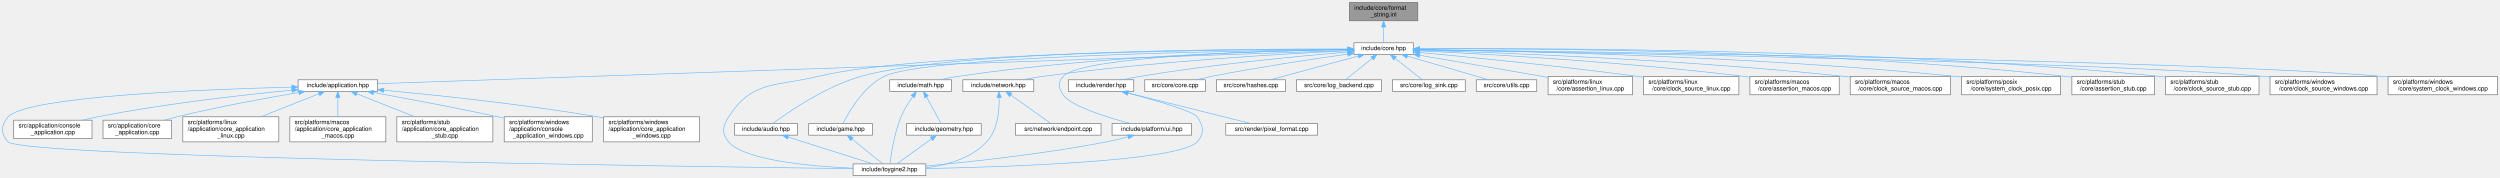
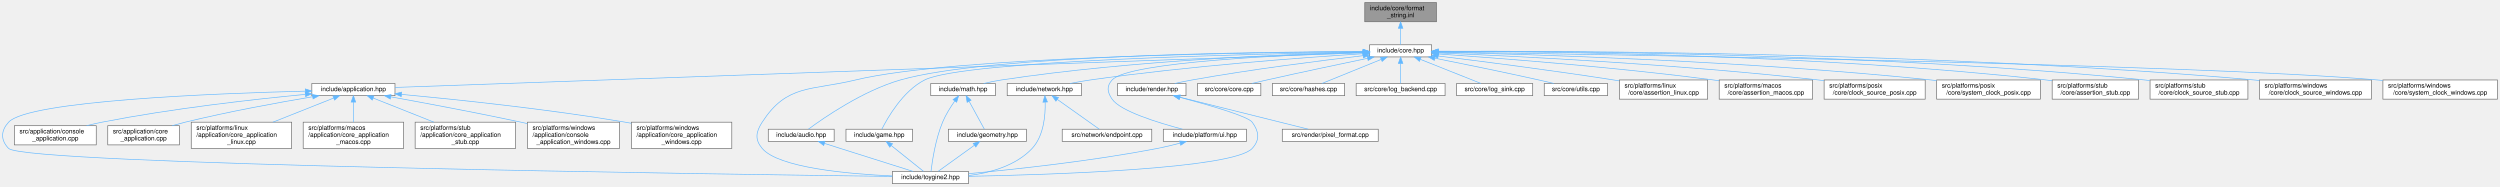
- <svg xmlns="http://www.w3.org/2000/svg" xmlns:xlink="http://www.w3.org/1999/xlink" width="4088pt" height="291pt" viewBox="0.00 0.00 4087.89 291.00">
-   <g id="page0,1_graph0" class="graph" transform="scale(1 1) rotate(0) translate(4 287)">
+ <svg xmlns="http://www.w3.org/2000/svg" xmlns:xlink="http://www.w3.org/1999/xlink" width="3908pt" height="291pt" viewBox="0.00 0.00 3907.89 291.00">
+   <g id="graph0" class="graph" transform="scale(1 1) rotate(0) translate(4 287)">
    <g id="Node000001" class="node">
      <g id="a_Node000001">
        <a xlink:title="Inline implementations for toy::FormatString.">
-           <polygon fill="#999999" stroke="#666666" points="2314.39,-283 2202.39,-283 2202.39,-253 2314.39,-253 2314.39,-283" />
-           <text text-anchor="start" x="2210.39" y="-271" font-family="Helvetica,sans-Serif" font-size="10.00">include/core/format</text>
-           <text text-anchor="middle" x="2258.39" y="-260" font-family="Helvetica,sans-Serif" font-size="10.00">_string.inl</text>
+           <polygon fill="#999999" stroke="#666666" points="2241.39,-283 2129.39,-283 2129.39,-253 2241.39,-253 2241.39,-283" />
+           <text text-anchor="start" x="2137.39" y="-271" font-family="Helvetica,sans-Serif" font-size="10.00">include/core/format</text>
+           <text text-anchor="middle" x="2185.39" y="-260" font-family="Helvetica,sans-Serif" font-size="10.00">_string.inl</text>
        </a>
      </g>
    </g>
    <g id="Node000002" class="node">
      <g id="a_Node000002">
        <a xlink:href="../../da/d47/core_8hpp.html" target="_top" xlink:title="Umbrella header for the engine core module.">
-           <polygon fill="white" stroke="#666666" points="2306.89,-217 2209.89,-217 2209.89,-198 2306.89,-198 2306.89,-217" />
-           <text text-anchor="middle" x="2258.39" y="-205" font-family="Helvetica,sans-Serif" font-size="10.00">include/core.hpp</text>
+           <polygon fill="white" stroke="#666666" points="2233.89,-217 2136.89,-217 2136.89,-198 2233.89,-198 2233.89,-217" />
+           <text text-anchor="middle" x="2185.39" y="-205" font-family="Helvetica,sans-Serif" font-size="10.00">include/core.hpp</text>
        </a>
      </g>
    </g>
    <g id="edge1_Node000001_Node000002" class="edge">
      <g id="a_edge1_Node000001_Node000002">
        <a xlink:title=" ">
-           <path fill="none" stroke="#63b8ff" d="M2258.39,-242.75C2258.39,-233.72 2258.39,-224.03 2258.39,-217.27" />
-           <polygon fill="#63b8ff" stroke="#63b8ff" points="2254.89,-242.84 2258.39,-252.84 2261.89,-242.84 2254.89,-242.84" />
+           <path fill="none" stroke="#63b8ff" d="M2185.39,-242.75C2185.39,-233.72 2185.39,-224.03 2185.39,-217.27" />
+           <polygon fill="#63b8ff" stroke="#63b8ff" points="2181.89,-242.84 2185.39,-252.84 2188.89,-242.84 2181.89,-242.84" />
        </a>
      </g>
    </g>
    <g id="Node000003" class="node">
      <g id="a_Node000003">
        <a xlink:href="../../d4/d01/application_8hpp.html" target="_top" xlink:title="Umbrella header for the application module.">
          <polygon fill="white" stroke="#666666" points="613.39,-156.5 483.39,-156.5 483.39,-137.5 613.39,-137.5 613.39,-156.5" />
          <text text-anchor="middle" x="548.39" y="-144.5" font-family="Helvetica,sans-Serif" font-size="10.00">include/application.hpp</text>
        </a>
      </g>
    </g>
    <g id="edge2_Node000002_Node000003" class="edge">
      <g id="a_edge2_Node000002_Node000003">
        <a xlink:title=" ">
-           <path fill="none" stroke="#63b8ff" d="M2199.48,-204.48C1938.51,-195.56 887.49,-159.6 613.81,-150.24" />
-           <polygon fill="#63b8ff" stroke="#63b8ff" points="2199.4,-207.98 2209.51,-204.83 2199.63,-200.99 2199.4,-207.98" />
+           <path fill="none" stroke="#63b8ff" d="M2126.76,-204.4C1874.02,-195.37 878.41,-159.79 613.45,-150.33" />
+           <polygon fill="#63b8ff" stroke="#63b8ff" points="2126.72,-207.91 2136.84,-204.77 2126.97,-200.91 2126.72,-207.91" />
        </a>
      </g>
    </g>
    <g id="Node000004" class="node">
      <g id="a_Node000004">
        <a xlink:href="../../d8/d8c/toygine2_8hpp.html" target="_top" xlink:title="Main umbrella header for the engine.">
          <polygon fill="white" stroke="#666666" points="1509.89,-19 1390.89,-19 1390.89,0 1509.89,0 1509.89,-19" />
          <text text-anchor="middle" x="1450.39" y="-7" font-family="Helvetica,sans-Serif" font-size="10.00">include/toygine2.hpp</text>
        </a>
      </g>
    </g>
    <g id="edge27_Node000002_Node000004" class="edge">
      <g id="a_edge27_Node000002_Node000004">
        <a xlink:title=" ">
-           <path fill="none" stroke="#63b8ff" d="M2199.63,-206.54C2023.01,-206.22 1498.8,-201.84 1333.39,-162 1264.15,-145.33 1226,-155.83 1187.39,-96 1177.5,-80.69 1175.62,-68.92 1187.39,-55 1212.9,-24.8 1321.38,-15.09 1390.8,-11.97" />
-           <polygon fill="#63b8ff" stroke="#63b8ff" points="2199.77,-210.04 2209.77,-206.56 2199.78,-203.04 2199.77,-210.04" />
+           <path fill="none" stroke="#63b8ff" d="M2126.75,-206.26C1959.81,-205.13 1484.32,-198.68 1333.39,-162 1264.19,-145.19 1226,-155.83 1187.39,-96 1177.5,-80.69 1175.62,-68.92 1187.39,-55 1212.9,-24.8 1321.38,-15.09 1390.8,-11.97" />
+           <polygon fill="#63b8ff" stroke="#63b8ff" points="2126.8,-209.76 2136.82,-206.32 2126.85,-202.76 2126.8,-209.76" />
        </a>
      </g>
    </g>
    <g id="Node000012" class="node">
      <g id="a_Node000012">
        <a xlink:href="../../d1/d71/audio_8hpp.html" target="_top" xlink:title="Umbrella header for the audio module.">
          <polygon fill="white" stroke="#666666" points="1299.89,-85 1196.89,-85 1196.89,-66 1299.89,-66 1299.89,-85" />
          <text text-anchor="middle" x="1248.39" y="-73" font-family="Helvetica,sans-Serif" font-size="10.00">include/audio.hpp</text>
        </a>
      </g>
    </g>
    <g id="edge11_Node000002_Node000012" class="edge">
      <g id="a_edge11_Node000002_Node000012">
        <a xlink:title=" ">
-           <path fill="none" stroke="#63b8ff" d="M2199.68,-206.86C2032,-207.34 1553.36,-204.81 1403.39,-162 1344.87,-145.3 1284.15,-103.29 1259.64,-85.11" />
-           <polygon fill="#63b8ff" stroke="#63b8ff" points="2199.81,-210.36 2209.8,-206.82 2199.79,-203.36 2199.81,-210.36" />
+           <path fill="none" stroke="#63b8ff" d="M2126.38,-206.52C1968.45,-206.03 1538.94,-201.05 1403.39,-162 1344.91,-145.16 1284.17,-103.22 1259.64,-85.08" />
+           <polygon fill="#63b8ff" stroke="#63b8ff" points="2126.82,-210.02 2136.82,-206.55 2126.83,-203.02 2126.82,-210.02" />
        </a>
      </g>
    </g>
    <g id="Node000013" class="node">
      <g id="a_Node000013">
        <a xlink:href="../../d8/d39/game_8hpp.html" target="_top" xlink:title="Umbrella header for the game module.">
          <polygon fill="white" stroke="#666666" points="1422.39,-85 1318.39,-85 1318.39,-66 1422.39,-66 1422.39,-85" />
          <text text-anchor="middle" x="1370.39" y="-73" font-family="Helvetica,sans-Serif" font-size="10.00">include/game.hpp</text>
        </a>
      </g>
    </g>
    <g id="edge13_Node000002_Node000013" class="edge">
      <g id="a_edge13_Node000002_Node000013">
        <a xlink:title=" ">
-           <path fill="none" stroke="#63b8ff" d="M2199.69,-206C2023.73,-204.13 1508.57,-195.8 1441.39,-162 1407.26,-144.83 1383.45,-103.07 1374.41,-85.03" />
-           <polygon fill="#63b8ff" stroke="#63b8ff" points="2199.76,-209.5 2209.8,-206.11 2199.84,-202.5 2199.76,-209.5" />
+           <path fill="none" stroke="#63b8ff" d="M2126.42,-205.66C1961.19,-202.92 1501.82,-192.6 1441.39,-162 1407.3,-144.74 1383.47,-103.03 1374.42,-85.02" />
+           <polygon fill="#63b8ff" stroke="#63b8ff" points="2126.81,-209.16 2136.87,-205.83 2126.92,-202.16 2126.81,-209.16" />
        </a>
      </g>
    </g>
    <g id="Node000014" class="node">
      <g id="a_Node000014">
        <a xlink:href="../../d4/d78/math_8hpp.html" target="_top" xlink:title="Umbrella header for the math module.">
          <polygon fill="white" stroke="#666666" points="1551.89,-156.5 1450.89,-156.5 1450.89,-137.5 1551.89,-137.5 1551.89,-156.5" />
          <text text-anchor="middle" x="1501.39" y="-144.5" font-family="Helvetica,sans-Serif" font-size="10.00">include/math.hpp</text>
        </a>
      </g>
    </g>
    <g id="edge15_Node000002_Node000014" class="edge">
      <g id="a_edge15_Node000002_Node000014">
        <a xlink:title=" ">
-           <path fill="none" stroke="#63b8ff" d="M2199.39,-206.02C2078.86,-204.31 1795.96,-196.61 1561.39,-162 1552.29,-160.66 1542.53,-158.64 1533.58,-156.55" />
-           <polygon fill="#63b8ff" stroke="#63b8ff" points="2199.46,-209.52 2209.51,-206.15 2199.55,-202.52 2199.46,-209.52" />
+           <path fill="none" stroke="#63b8ff" d="M2126.22,-205.39C2014.99,-202.62 1767.36,-193.18 1561.39,-162 1552.29,-160.62 1542.53,-158.59 1533.59,-156.5" />
+           <polygon fill="#63b8ff" stroke="#63b8ff" points="2126.47,-208.9 2136.55,-205.64 2126.64,-201.9 2126.47,-208.9" />
        </a>
      </g>
    </g>
    <g id="Node000016" class="node">
      <g id="a_Node000016">
        <a xlink:href="../../d6/d67/network_8hpp.html" target="_top" xlink:title="Umbrella header for the network module.">
          <polygon fill="white" stroke="#666666" points="1686.39,-156.5 1570.39,-156.5 1570.39,-137.5 1686.39,-137.5 1686.39,-156.5" />
          <text text-anchor="middle" x="1628.39" y="-144.5" font-family="Helvetica,sans-Serif" font-size="10.00">include/network.hpp</text>
        </a>
      </g>
    </g>
    <g id="edge19_Node000002_Node000016" class="edge">
      <g id="a_edge19_Node000002_Node000016">
        <a xlink:title=" ">
-           <path fill="none" stroke="#63b8ff" d="M2199.57,-203.99C2097.58,-199.15 1881.45,-186.74 1700.39,-162 1689.79,-160.55 1678.39,-158.55 1667.86,-156.51" />
-           <polygon fill="#63b8ff" stroke="#63b8ff" points="2199.52,-207.49 2209.67,-204.46 2199.85,-200.5 2199.52,-207.49" />
+           <path fill="none" stroke="#63b8ff" d="M2126.5,-203.01C2035,-197.17 1853.32,-183.83 1700.39,-162 1690.05,-160.52 1678.95,-158.56 1668.63,-156.57" />
+           <polygon fill="#63b8ff" stroke="#63b8ff" points="2126.46,-206.52 2136.67,-203.66 2126.91,-199.53 2126.46,-206.52" />
        </a>
      </g>
    </g>
    <g id="Node000018" class="node">
      <g id="a_Node000018">
        <a xlink:href="../../de/dd6/ui_8hpp.html" target="_top" xlink:title="Umbrella header for platform UI types.">
          <polygon fill="white" stroke="#666666" points="1944.39,-85 1814.39,-85 1814.39,-66 1944.39,-66 1944.39,-85" />
          <text text-anchor="middle" x="1879.39" y="-73" font-family="Helvetica,sans-Serif" font-size="10.00">include/platform/ui.hpp</text>
        </a>
      </g>
    </g>
    <g id="edge22_Node000002_Node000018" class="edge">
      <g id="a_edge22_Node000002_Node000018">
        <a xlink:title=" ">
-           <path fill="none" stroke="#63b8ff" d="M2199.68,-205.89C2069.44,-203.91 1765.36,-195.71 1734.39,-162 1725.37,-152.18 1726.83,-142.98 1734.39,-132 1747.22,-113.35 1805.65,-95.27 1844.31,-85.05" />
-           <polygon fill="#63b8ff" stroke="#63b8ff" points="2199.82,-209.39 2209.87,-206.03 2199.92,-202.39 2199.82,-209.39" />
+           <path fill="none" stroke="#63b8ff" d="M2126.66,-205.01C2010.48,-201.46 1760.25,-190.54 1734.39,-162 1725.43,-152.12 1726.83,-142.98 1734.39,-132 1747.22,-113.35 1805.65,-95.27 1844.31,-85.05" />
+           <polygon fill="#63b8ff" stroke="#63b8ff" points="2126.7,-208.51 2136.8,-205.31 2126.91,-201.52 2126.7,-208.51" />
        </a>
      </g>
    </g>
    <g id="Node000019" class="node">
      <g id="a_Node000019">
        <a xlink:href="../../d6/d4b/render_8hpp.html" target="_top" xlink:title="Umbrella header for the render module.">
          <polygon fill="white" stroke="#666666" points="1849.89,-156.5 1742.89,-156.5 1742.89,-137.5 1849.89,-137.5 1849.89,-156.5" />
          <text text-anchor="middle" x="1796.39" y="-144.5" font-family="Helvetica,sans-Serif" font-size="10.00">include/render.hpp</text>
        </a>
      </g>
    </g>
    <g id="edge24_Node000002_Node000019" class="edge">
      <g id="a_edge24_Node000002_Node000019">
        <a xlink:title=" ">
-           <path fill="none" stroke="#63b8ff" d="M2199.51,-201.93C2121.42,-195.41 1979.47,-181.98 1859.39,-162 1850.32,-160.49 1840.6,-158.51 1831.57,-156.52" />
-           <polygon fill="#63b8ff" stroke="#63b8ff" points="2199.38,-205.43 2209.63,-202.76 2199.95,-198.45 2199.38,-205.43" />
+           <path fill="none" stroke="#63b8ff" d="M2126.74,-199.98C2061.3,-192.36 1952.39,-178.65 1859.39,-162 1850.56,-160.42 1841.1,-158.46 1832.26,-156.51" />
+           <polygon fill="#63b8ff" stroke="#63b8ff" points="2126.52,-203.48 2136.86,-201.15 2127.33,-196.53 2126.52,-203.48" />
        </a>
      </g>
    </g>
    <g id="Node000021" class="node">
      <g id="a_Node000021">
        <a xlink:href="../../da/de0/core_8cpp.html" target="_top" xlink:title="Implementation of toy::initialize() and toy::deInitialize() lifecycle functions.">
          <polygon fill="white" stroke="#666666" points="1966.89,-156.5 1867.89,-156.5 1867.89,-137.5 1966.89,-137.5 1966.89,-156.5" />
          <text text-anchor="middle" x="1917.39" y="-144.5" font-family="Helvetica,sans-Serif" font-size="10.00">src/core/core.cpp</text>
        </a>
      </g>
    </g>
    <g id="edge28_Node000002_Node000021" class="edge">
      <g id="a_edge28_Node000002_Node000021">
        <a xlink:title=" ">
-           <path fill="none" stroke="#63b8ff" d="M2199.84,-198.59C2142.64,-190.56 2053.22,-177.16 1976.39,-162 1968.23,-160.39 1959.48,-158.44 1951.3,-156.52" />
-           <polygon fill="#63b8ff" stroke="#63b8ff" points="2199.4,-202.07 2209.78,-199.98 2200.36,-195.13 2199.4,-202.07" />
+           <path fill="none" stroke="#63b8ff" d="M2133.89,-195.88C2091.54,-187.07 2030,-174.07 1976.39,-162 1968.79,-160.29 1960.65,-158.4 1952.92,-156.57" />
+           <polygon fill="#63b8ff" stroke="#63b8ff" points="2133.18,-199.31 2143.69,-197.92 2134.61,-192.46 2133.18,-199.31" />
        </a>
      </g>
    </g>
    <g id="Node000022" class="node">
      <g id="a_Node000022">
        <a xlink:href="../../db/d2d/hashes_8cpp.html" target="_top" xlink:title="Table-driven implementations of toy::crc8(), toy::crc16(), and toy::crc32().">
          <polygon fill="white" stroke="#666666" points="2097.89,-156.5 1984.89,-156.5 1984.89,-137.5 2097.89,-137.5 2097.89,-156.5" />
          <text text-anchor="middle" x="2041.39" y="-144.5" font-family="Helvetica,sans-Serif" font-size="10.00">src/core/hashes.cpp</text>
        </a>
      </g>
    </g>
    <g id="edge29_Node000002_Node000022" class="edge">
      <g id="a_edge29_Node000002_Node000022">
        <a xlink:title=" ">
-           <path fill="none" stroke="#63b8ff" d="M2216.93,-195.32C2174.97,-184.01 2111,-166.77 2072.98,-156.52" />
-           <polygon fill="#63b8ff" stroke="#63b8ff" points="2216.27,-198.77 2226.83,-197.99 2218.09,-192.01 2216.27,-198.77" />
+           <path fill="none" stroke="#63b8ff" d="M2154.82,-194.08C2127,-182.78 2086.68,-166.4 2062.35,-156.52" />
+           <polygon fill="#63b8ff" stroke="#63b8ff" points="2153.86,-197.47 2164.45,-197.99 2156.5,-190.99 2153.86,-197.47" />
        </a>
      </g>
    </g>
    <g id="Node000023" class="node">
      <g id="a_Node000023">
        <a xlink:href="../../d8/d34/log__backend_8cpp.html" target="_top" xlink:title="Implementation of toy::log::Backend lifecycle, sink, and timestamp-policy accessors.">
          <polygon fill="white" stroke="#666666" points="2254.89,-156.5 2115.89,-156.5 2115.89,-137.5 2254.89,-137.5 2254.89,-156.5" />
          <text text-anchor="middle" x="2185.39" y="-144.5" font-family="Helvetica,sans-Serif" font-size="10.00">src/core/log_backend.cpp</text>
        </a>
      </g>
    </g>
    <g id="edge30_Node000002_Node000023" class="edge">
      <g id="a_edge30_Node000002_Node000023">
        <a xlink:title=" ">
-           <path fill="none" stroke="#63b8ff" d="M2239.71,-191.54C2225.93,-180.49 2207.65,-165.84 2196.2,-156.67" />
-           <polygon fill="#63b8ff" stroke="#63b8ff" points="2237.62,-194.35 2247.61,-197.87 2242,-188.88 2237.62,-194.35" />
+           <path fill="none" stroke="#63b8ff" d="M2185.39,-187.66C2185.39,-177.24 2185.39,-164.8 2185.39,-156.67" />
+           <polygon fill="#63b8ff" stroke="#63b8ff" points="2181.89,-187.87 2185.39,-197.87 2188.89,-187.87 2181.89,-187.87" />
        </a>
      </g>
    </g>
    <g id="Node000024" class="node">
      <g id="a_Node000024">
        <a xlink:href="../../d2/d51/log__sink_8cpp.html" target="_top" xlink:title="Out-of-line definitions for toy::log::ISink.">
          <polygon fill="white" stroke="#666666" points="2391.89,-156.5 2272.89,-156.5 2272.89,-137.5 2391.89,-137.5 2391.89,-156.5" />
          <text text-anchor="middle" x="2332.39" y="-144.5" font-family="Helvetica,sans-Serif" font-size="10.00">src/core/log_sink.cpp</text>
        </a>
      </g>
    </g>
    <g id="edge31_Node000002_Node000024" class="edge">
      <g id="a_edge31_Node000002_Node000024">
        <a xlink:title=" ">
-           <path fill="none" stroke="#63b8ff" d="M2277.31,-191.54C2291.29,-180.49 2309.82,-165.84 2321.42,-156.67" />
-           <polygon fill="#63b8ff" stroke="#63b8ff" points="2274.98,-188.92 2269.3,-197.87 2279.32,-194.41 2274.98,-188.92" />
+           <path fill="none" stroke="#63b8ff" d="M2216.22,-194.23C2244.63,-182.92 2286.04,-166.44 2310.98,-156.52" />
+           <polygon fill="#63b8ff" stroke="#63b8ff" points="2214.76,-191.04 2206.76,-197.99 2217.35,-197.55 2214.76,-191.04" />
        </a>
      </g>
    </g>
    <g id="Node000025" class="node">
      <g id="a_Node000025">
        <a xlink:href="../../de/d06/utils_8cpp.html" target="_top" xlink:title="Definitions for string, encoding, and number utilities declared in core/utils.hpp.">
          <polygon fill="white" stroke="#666666" points="2508.89,-156.5 2409.89,-156.5 2409.89,-137.5 2508.89,-137.5 2508.89,-156.5" />
          <text text-anchor="middle" x="2459.39" y="-144.5" font-family="Helvetica,sans-Serif" font-size="10.00">src/core/utils.cpp</text>
        </a>
      </g>
    </g>
    <g id="edge32_Node000002_Node000025" class="edge">
      <g id="a_edge32_Node000002_Node000025">
        <a xlink:title=" ">
-           <path fill="none" stroke="#63b8ff" d="M2297.53,-195.11C2336.41,-183.79 2395.13,-166.7 2430.12,-156.52" />
-           <polygon fill="#63b8ff" stroke="#63b8ff" points="2296.24,-191.84 2287.61,-197.99 2298.19,-198.56 2296.24,-191.84" />
+           <path fill="none" stroke="#63b8ff" d="M2238.78,-196.02C2282.56,-187.3 2346.1,-174.36 2401.39,-162 2408.97,-160.3 2417.08,-158.4 2424.77,-156.56" />
+           <polygon fill="#63b8ff" stroke="#63b8ff" points="2238.04,-192.6 2228.92,-197.98 2239.41,-199.46 2238.04,-192.6" />
        </a>
      </g>
    </g>
    <g id="Node000026" class="node">
      <g id="a_Node000026">
        <a xlink:href="../../df/de5/assertion__linux_8cpp.html" target="_top" xlink:title="Linux implementation of the toy::assertion crash handler and stack trace capture.">
          <polygon fill="white" stroke="#666666" points="2665.39,-162 2527.39,-162 2527.39,-132 2665.39,-132 2665.39,-162" />
          <text text-anchor="start" x="2535.39" y="-150" font-family="Helvetica,sans-Serif" font-size="10.00">src/platforms/linux</text>
          <text text-anchor="middle" x="2596.39" y="-139" font-family="Helvetica,sans-Serif" font-size="10.00">/core/assertion_linux.cpp</text>
        </a>
      </g>
    </g>
    <g id="edge33_Node000002_Node000026" class="edge">
      <g id="a_edge33_Node000002_Node000026">
        <a xlink:title=" ">
-           <path fill="none" stroke="#63b8ff" d="M2317.46,-196.53C2370.18,-187.6 2449.46,-174.08 2518.39,-162 2521.23,-161.5 2524.14,-160.99 2527.07,-160.47" />
-           <polygon fill="#63b8ff" stroke="#63b8ff" points="2316.56,-193.13 2307.28,-198.25 2317.73,-200.03 2316.56,-193.13" />
+           <path fill="none" stroke="#63b8ff" d="M2244.31,-199.43C2310.96,-191.26 2422.66,-176.98 2518.39,-162 2521.24,-161.55 2524.15,-161.09 2527.09,-160.6" />
+           <polygon fill="#63b8ff" stroke="#63b8ff" points="2243.52,-196.01 2234.01,-200.69 2244.37,-202.95 2243.52,-196.01" />
        </a>
      </g>
    </g>
    <g id="Node000027" class="node">
      <g id="a_Node000027">
-         <a xlink:href="../../d4/d42/clock__source__linux_8cpp.html" target="_top" xlink:title="Implementation of toy::chrono::ClockSource and toy::chrono::SteadyClock for Linux.">
-           <polygon fill="white" stroke="#666666" points="2839.39,-162 2683.39,-162 2683.39,-132 2839.39,-132 2839.39,-162" />
-           <text text-anchor="start" x="2691.39" y="-150" font-family="Helvetica,sans-Serif" font-size="10.00">src/platforms/linux</text>
-           <text text-anchor="middle" x="2761.39" y="-139" font-family="Helvetica,sans-Serif" font-size="10.00">/core/clock_source_linux.cpp</text>
+         <a xlink:href="../../d5/d5a/assertion__macos_8cpp.html" target="_top" xlink:title="macOS implementation of the toy::assertion crash handler and stack trace capture.">
+           <polygon fill="white" stroke="#666666" points="2829.39,-162 2683.39,-162 2683.39,-132 2829.39,-132 2829.39,-162" />
+           <text text-anchor="start" x="2691.39" y="-150" font-family="Helvetica,sans-Serif" font-size="10.00">src/platforms/macos</text>
+           <text text-anchor="middle" x="2756.39" y="-139" font-family="Helvetica,sans-Serif" font-size="10.00">/core/assertion_macos.cpp</text>
        </a>
      </g>
    </g>
    <g id="edge34_Node000002_Node000027" class="edge">
      <g id="a_edge34_Node000002_Node000027">
        <a xlink:title=" ">
-           <path fill="none" stroke="#63b8ff" d="M2317.13,-201.21C2397.8,-193.71 2547.35,-179 2674.39,-162 2677.27,-161.61 2680.2,-161.21 2683.16,-160.79" />
-           <polygon fill="#63b8ff" stroke="#63b8ff" points="2316.79,-197.72 2307.16,-202.13 2317.44,-204.69 2316.79,-197.72" />
+           <path fill="none" stroke="#63b8ff" d="M2244.34,-202.63C2336.39,-196.26 2519.74,-182.21 2674.39,-162 2677.25,-161.63 2680.17,-161.22 2683.11,-160.8" />
+           <polygon fill="#63b8ff" stroke="#63b8ff" points="2243.85,-199.16 2234.11,-203.34 2244.33,-206.14 2243.85,-199.16" />
        </a>
      </g>
    </g>
    <g id="Node000028" class="node">
      <g id="a_Node000028">
-         <a xlink:href="../../d5/d5a/assertion__macos_8cpp.html" target="_top" xlink:title="macOS implementation of the toy::assertion crash handler and stack trace capture.">
-           <polygon fill="white" stroke="#666666" points="3003.39,-162 2857.39,-162 2857.39,-132 3003.39,-132 3003.39,-162" />
-           <text text-anchor="start" x="2865.39" y="-150" font-family="Helvetica,sans-Serif" font-size="10.00">src/platforms/macos</text>
-           <text text-anchor="middle" x="2930.39" y="-139" font-family="Helvetica,sans-Serif" font-size="10.00">/core/assertion_macos.cpp</text>
+         <a xlink:href="../../d6/d79/clock__source__posix_8cpp.html" target="_top" xlink:title="Implementation of toy::chrono::ClockSource and toy::chrono::SteadyClock for POSIX.">
+           <polygon fill="white" stroke="#666666" points="3005.39,-162 2847.39,-162 2847.39,-132 3005.39,-132 3005.39,-162" />
+           <text text-anchor="start" x="2855.39" y="-150" font-family="Helvetica,sans-Serif" font-size="10.00">src/platforms/posix</text>
+           <text text-anchor="middle" x="2926.39" y="-139" font-family="Helvetica,sans-Serif" font-size="10.00">/core/clock_source_posix.cpp</text>
        </a>
      </g>
    </g>
    <g id="edge35_Node000002_Node000028" class="edge">
      <g id="a_edge35_Node000002_Node000028">
        <a xlink:title=" ">
-           <path fill="none" stroke="#63b8ff" d="M2317.31,-203.89C2423.69,-198.77 2654.75,-185.78 2848.39,-162 2851.25,-161.65 2854.17,-161.27 2857.12,-160.86" />
-           <polygon fill="#63b8ff" stroke="#63b8ff" points="2316.93,-200.4 2307.1,-204.37 2317.26,-207.4 2316.93,-200.4" />
+           <path fill="none" stroke="#63b8ff" d="M2244.58,-204.25C2359.4,-199.48 2620.23,-186.74 2838.39,-162 2841.31,-161.67 2844.28,-161.31 2847.28,-160.93" />
+           <polygon fill="#63b8ff" stroke="#63b8ff" points="2244.11,-200.76 2234.26,-204.67 2244.4,-207.76 2244.11,-200.76" />
        </a>
      </g>
    </g>
    <g id="Node000029" class="node">
      <g id="a_Node000029">
-         <a xlink:href="../../d6/d9a/clock__source__macos_8cpp.html" target="_top" xlink:title="Implementation of toy::chrono::ClockSource and toy::chrono::SteadyClock for macOS.">
-           <polygon fill="white" stroke="#666666" points="3185.39,-162 3021.39,-162 3021.39,-132 3185.39,-132 3185.39,-162" />
-           <text text-anchor="start" x="3029.39" y="-150" font-family="Helvetica,sans-Serif" font-size="10.00">src/platforms/macos</text>
-           <text text-anchor="middle" x="3103.39" y="-139" font-family="Helvetica,sans-Serif" font-size="10.00">/core/clock_source_macos.cpp</text>
+         <a xlink:href="../../db/d09/system__clock__posix_8cpp.html" target="_top" xlink:title="Implementation of toy::chrono::SystemClock for POSIX.">
+           <polygon fill="white" stroke="#666666" points="3185.39,-162 3023.39,-162 3023.39,-132 3185.39,-132 3185.39,-162" />
+           <text text-anchor="start" x="3031.39" y="-150" font-family="Helvetica,sans-Serif" font-size="10.00">src/platforms/posix</text>
+           <text text-anchor="middle" x="3104.39" y="-139" font-family="Helvetica,sans-Serif" font-size="10.00">/core/system_clock_posix.cpp</text>
        </a>
      </g>
    </g>
    <g id="edge36_Node000002_Node000029" class="edge">
      <g id="a_edge36_Node000002_Node000029">
        <a xlink:title=" ">
-           <path fill="none" stroke="#63b8ff" d="M2317.32,-204.9C2444.55,-201.04 2754.28,-189.41 3012.39,-162 3015.25,-161.7 3018.16,-161.37 3021.09,-161.01" />
-           <polygon fill="#63b8ff" stroke="#63b8ff" points="2316.92,-201.41 2307.03,-205.21 2317.13,-208.41 2316.92,-201.41" />
+           <path fill="none" stroke="#63b8ff" d="M2244.31,-205.37C2380.32,-202.33 2726.58,-192.03 3014.39,-162 3017.22,-161.7 3020.09,-161.38 3023,-161.04" />
+           <polygon fill="#63b8ff" stroke="#63b8ff" points="2244.03,-201.88 2234.11,-205.6 2244.18,-208.88 2244.03,-201.88" />
        </a>
      </g>
    </g>
    <g id="Node000030" class="node">
      <g id="a_Node000030">
-         <a xlink:href="../../db/d09/system__clock__posix_8cpp.html" target="_top" xlink:title="Implementation of toy::chrono::SystemClock for POSIX.">
-           <polygon fill="white" stroke="#666666" points="3365.39,-162 3203.39,-162 3203.39,-132 3365.39,-132 3365.39,-162" />
-           <text text-anchor="start" x="3211.39" y="-150" font-family="Helvetica,sans-Serif" font-size="10.00">src/platforms/posix</text>
-           <text text-anchor="middle" x="3284.39" y="-139" font-family="Helvetica,sans-Serif" font-size="10.00">/core/system_clock_posix.cpp</text>
+         <a xlink:href="../../d7/d90/assertion__stub_8cpp.html" target="_top" xlink:title="Stub definitions for the assertion callback API declared in core/assertion.hpp.">
+           <polygon fill="white" stroke="#666666" points="3338.89,-162 3203.89,-162 3203.89,-132 3338.89,-132 3338.89,-162" />
+           <text text-anchor="start" x="3211.89" y="-150" font-family="Helvetica,sans-Serif" font-size="10.00">src/platforms/stub</text>
+           <text text-anchor="middle" x="3271.39" y="-139" font-family="Helvetica,sans-Serif" font-size="10.00">/core/assertion_stub.cpp</text>
        </a>
      </g>
    </g>
    <g id="edge37_Node000002_Node000030" class="edge">
      <g id="a_edge37_Node000002_Node000030">
        <a xlink:title=" ">
-           <path fill="none" stroke="#63b8ff" d="M2317.46,-205.88C2465.48,-203.85 2864.04,-195.45 3194.39,-162 3197.22,-161.71 3200.1,-161.4 3203,-161.06" />
-           <polygon fill="#63b8ff" stroke="#63b8ff" points="2317.2,-202.38 2307.24,-206.01 2317.29,-209.38 2317.2,-202.38" />
+           <path fill="none" stroke="#63b8ff" d="M2244.43,-206.69C2400.24,-206.59 2835.2,-202.39 3194.39,-162 3197.49,-161.65 3200.66,-161.25 3203.86,-160.81" />
+           <polygon fill="#63b8ff" stroke="#63b8ff" points="2244.13,-203.19 2234.13,-206.69 2244.14,-210.19 2244.13,-203.19" />
        </a>
      </g>
    </g>
    <g id="Node000031" class="node">
      <g id="a_Node000031">
-         <a xlink:href="../../d7/d90/assertion__stub_8cpp.html" target="_top" xlink:title="Stub definitions for the assertion callback API declared in core/assertion.hpp.">
-           <polygon fill="white" stroke="#666666" points="3518.89,-162 3383.89,-162 3383.89,-132 3518.89,-132 3518.89,-162" />
-           <text text-anchor="start" x="3391.89" y="-150" font-family="Helvetica,sans-Serif" font-size="10.00">src/platforms/stub</text>
-           <text text-anchor="middle" x="3451.39" y="-139" font-family="Helvetica,sans-Serif" font-size="10.00">/core/assertion_stub.cpp</text>
+         <a xlink:href="../../d4/dbf/clock__source__stub_8cpp.html" target="_top" xlink:title="Stub implementations of toy::chrono::ClockSource, toy::chrono::SteadyClock, and toy::chrono::SystemCl...">
+           <polygon fill="white" stroke="#666666" points="3509.89,-162 3356.89,-162 3356.89,-132 3509.89,-132 3509.89,-162" />
+           <text text-anchor="start" x="3364.89" y="-150" font-family="Helvetica,sans-Serif" font-size="10.00">src/platforms/stub</text>
+           <text text-anchor="middle" x="3433.39" y="-139" font-family="Helvetica,sans-Serif" font-size="10.00">/core/clock_source_stub.cpp</text>
        </a>
      </g>
    </g>
    <g id="edge38_Node000002_Node000031" class="edge">
      <g id="a_edge38_Node000002_Node000031">
        <a xlink:title=" ">
-           <path fill="none" stroke="#63b8ff" d="M2316.98,-207.05C2483.22,-207.97 2971.81,-206.4 3374.39,-162 3377.49,-161.66 3380.66,-161.26 3383.86,-160.83" />
-           <polygon fill="#63b8ff" stroke="#63b8ff" points="2316.99,-203.55 2306.97,-206.98 2316.95,-210.55 2316.99,-203.55" />
+           <path fill="none" stroke="#63b8ff" d="M2244.04,-206.84C2414.86,-207.28 2926.54,-204.64 3348.39,-162 3351.06,-161.73 3353.79,-161.43 3356.53,-161.1" />
+           <polygon fill="#63b8ff" stroke="#63b8ff" points="2244.02,-203.34 2234.01,-206.81 2244,-210.34 2244.02,-203.34" />
        </a>
      </g>
    </g>
    <g id="Node000032" class="node">
      <g id="a_Node000032">
-         <a xlink:href="../../d4/dbf/clock__source__stub_8cpp.html" target="_top" xlink:title="Stub implementations of toy::chrono::ClockSource, toy::chrono::SteadyClock, and toy::chrono::SystemCl...">
-           <polygon fill="white" stroke="#666666" points="3689.89,-162 3536.89,-162 3536.89,-132 3689.89,-132 3689.89,-162" />
-           <text text-anchor="start" x="3544.89" y="-150" font-family="Helvetica,sans-Serif" font-size="10.00">src/platforms/stub</text>
-           <text text-anchor="middle" x="3613.39" y="-139" font-family="Helvetica,sans-Serif" font-size="10.00">/core/clock_source_stub.cpp</text>
+         <a xlink:href="../../d0/db3/clock__source__windows_8cpp.html" target="_top" xlink:title="Implementation of toy::chrono::ClockSource and toy::chrono::SteadyClock for Windows.">
+           <polygon fill="white" stroke="#666666" points="3702.89,-162 3527.89,-162 3527.89,-132 3702.89,-132 3702.89,-162" />
+           <text text-anchor="start" x="3535.89" y="-150" font-family="Helvetica,sans-Serif" font-size="10.00">src/platforms/windows</text>
+           <text text-anchor="middle" x="3615.39" y="-139" font-family="Helvetica,sans-Serif" font-size="10.00">/core/clock_source_windows.cpp</text>
        </a>
      </g>
    </g>
    <g id="edge39_Node000002_Node000032" class="edge">
      <g id="a_edge39_Node000002_Node000032">
        <a xlink:title=" ">
-           <path fill="none" stroke="#63b8ff" d="M2317.08,-207.11C2498.05,-208.43 3063.21,-208.27 3528.39,-162 3531.06,-161.73 3533.79,-161.44 3536.53,-161.11" />
-           <polygon fill="#63b8ff" stroke="#63b8ff" points="2317.01,-203.61 2306.98,-207.03 2316.95,-210.61 2317.01,-203.61" />
+           <path fill="none" stroke="#63b8ff" d="M2244.11,-206.87C2430.88,-207.56 3027.83,-205.9 3519.39,-162 3522.15,-161.75 3524.96,-161.48 3527.8,-161.18" />
+           <polygon fill="#63b8ff" stroke="#63b8ff" points="2243.98,-203.37 2233.96,-206.83 2243.95,-210.37 2243.98,-203.37" />
        </a>
      </g>
    </g>
    <g id="Node000033" class="node">
      <g id="a_Node000033">
-         <a xlink:href="../../d0/db3/clock__source__windows_8cpp.html" target="_top" xlink:title="Implementation of toy::chrono::ClockSource and toy::chrono::SteadyClock for Windows.">
-           <polygon fill="white" stroke="#666666" points="3882.89,-162 3707.89,-162 3707.89,-132 3882.89,-132 3882.89,-162" />
-           <text text-anchor="start" x="3715.89" y="-150" font-family="Helvetica,sans-Serif" font-size="10.00">src/platforms/windows</text>
-           <text text-anchor="middle" x="3795.39" y="-139" font-family="Helvetica,sans-Serif" font-size="10.00">/core/clock_source_windows.cpp</text>
+         <a xlink:href="../../d4/d3a/system__clock__windows_8cpp.html" target="_top" xlink:title="Implementation of toy::chrono::SystemClock for Windows.">
+           <polygon fill="white" stroke="#666666" points="3899.89,-162 3720.89,-162 3720.89,-132 3899.89,-132 3899.89,-162" />
+           <text text-anchor="start" x="3728.89" y="-150" font-family="Helvetica,sans-Serif" font-size="10.00">src/platforms/windows</text>
+           <text text-anchor="middle" x="3810.39" y="-139" font-family="Helvetica,sans-Serif" font-size="10.00">/core/system_clock_windows.cpp</text>
        </a>
      </g>
    </g>
    <g id="edge40_Node000002_Node000033" class="edge">
      <g id="a_edge40_Node000002_Node000033">
        <a xlink:title=" ">
-           <path fill="none" stroke="#63b8ff" d="M2317.27,-205.58C2552.36,-201.76 3424.23,-186.23 3699.39,-162 3702.15,-161.76 3704.96,-161.49 3707.8,-161.19" />
-           <polygon fill="#63b8ff" stroke="#63b8ff" points="2317.16,-202.08 2307.21,-205.74 2317.27,-209.08 2317.16,-202.08" />
-         </a>
-       </g>
-     </g>
-     <g id="Node000034" class="node">
-       <g id="a_Node000034">
-         <a xlink:href="../../d4/d3a/system__clock__windows_8cpp.html" target="_top" xlink:title="Implementation of toy::chrono::SystemClock for Windows.">
-           <polygon fill="white" stroke="#666666" points="4079.89,-162 3900.89,-162 3900.89,-132 4079.89,-132 4079.89,-162" />
-           <text text-anchor="start" x="3908.89" y="-150" font-family="Helvetica,sans-Serif" font-size="10.00">src/platforms/windows</text>
-           <text text-anchor="middle" x="3990.39" y="-139" font-family="Helvetica,sans-Serif" font-size="10.00">/core/system_clock_windows.cpp</text>
-         </a>
-       </g>
-     </g>
-     <g id="edge41_Node000002_Node000034" class="edge">
-       <g id="a_edge41_Node000002_Node000034">
-         <a xlink:title=" ">
-           <path fill="none" stroke="#63b8ff" d="M2317.01,-205.81C2570.91,-202.66 3577.05,-188.73 3892.39,-162 3895.13,-161.77 3897.91,-161.51 3900.71,-161.23" />
-           <polygon fill="#63b8ff" stroke="#63b8ff" points="2316.84,-202.31 2306.89,-205.93 2316.93,-209.31 2316.84,-202.31" />
+           <path fill="none" stroke="#63b8ff" d="M2244.13,-205.68C2487.71,-202.12 3419.32,-187.12 3712.39,-162 3715.13,-161.77 3717.91,-161.5 3720.71,-161.22" />
+           <polygon fill="#63b8ff" stroke="#63b8ff" points="2244.01,-202.18 2234.06,-205.82 2244.11,-209.18 2244.01,-202.18" />
        </a>
      </g>
    </g>
    <g id="edge3_Node000003_Node000004" class="edge">
      <g id="a_edge3_Node000003_Node000004">
        <a xlink:title=" ">
          <path fill="none" stroke="#63b8ff" d="M472.97,-144.52C332.01,-140.96 40,-129.58 9.39,-96 -2.89,-82.53 -3.3,-68.08 9.39,-55 33.81,-29.81 1121.17,-14.61 1390.51,-11.22" />
          <polygon fill="#63b8ff" stroke="#63b8ff" points="473.18,-148.02 483.26,-144.77 473.35,-141.03 473.18,-148.02" />
        </a>
      </g>
    </g>
    <g id="Node000005" class="node">
      <g id="a_Node000005">
        <a xlink:href="../../db/db6/console__application_8cpp.html" target="_top" xlink:title="Implementations for toy::application::ConsoleApplication.">
          <polygon fill="white" stroke="#666666" points="146.39,-90.5 18.39,-90.5 18.39,-60.5 146.39,-60.5 146.39,-90.5" />
          <text text-anchor="start" x="26.39" y="-78.5" font-family="Helvetica,sans-Serif" font-size="10.00">src/application/console</text>
          <text text-anchor="middle" x="82.39" y="-67.5" font-family="Helvetica,sans-Serif" font-size="10.00">_application.cpp</text>
        </a>
      </g>
    </g>
    <g id="edge4_Node000003_Node000005" class="edge">
      <g id="a_edge4_Node000003_Node000005">
        <a xlink:title=" ">
          <path fill="none" stroke="#63b8ff" d="M472.88,-139.44C393.4,-131.82 264.87,-117.49 155.39,-96 147.53,-94.46 139.28,-92.55 131.26,-90.52" />
          <polygon fill="#63b8ff" stroke="#63b8ff" points="473,-142.96 483.28,-140.42 473.66,-135.99 473,-142.96" />
        </a>
      </g>
    </g>
    <g id="Node000006" class="node">
      <g id="a_Node000006">
        <a xlink:href="../../d0/dbb/core__application_8cpp.html" target="_top" xlink:title="Implementations for toy::application::CoreApplication.">
          <polygon fill="white" stroke="#666666" points="276.39,-90.5 164.39,-90.5 164.39,-60.5 276.39,-60.5 276.39,-90.5" />
          <text text-anchor="start" x="172.39" y="-78.5" font-family="Helvetica,sans-Serif" font-size="10.00">src/application/core</text>
          <text text-anchor="middle" x="220.39" y="-67.5" font-family="Helvetica,sans-Serif" font-size="10.00">_application.cpp</text>
        </a>
      </g>
    </g>
    <g id="edge5_Node000003_Node000006" class="edge">
      <g id="a_edge5_Node000003_Node000006">
        <a xlink:title=" ">
          <path fill="none" stroke="#63b8ff" d="M484.61,-135.78C431.11,-126.75 352.83,-112.48 285.39,-96 278.75,-94.38 271.78,-92.49 264.98,-90.54" />
          <polygon fill="#63b8ff" stroke="#63b8ff" points="484.2,-139.26 494.64,-137.46 485.36,-132.36 484.2,-139.26" />
        </a>
      </g>
    </g>
    <g id="Node000007" class="node">
      <g id="a_Node000007">
        <a xlink:href="../../d0/d8a/core__application__linux_8cpp.html" target="_top" xlink:title="Linux implementations of toy::application::CoreApplication via POSIX APIs.">
          <polygon fill="white" stroke="#666666" points="451.89,-96 294.89,-96 294.89,-55 451.89,-55 451.89,-96" />
          <text text-anchor="start" x="302.89" y="-84" font-family="Helvetica,sans-Serif" font-size="10.00">src/platforms/linux</text>
          <text text-anchor="start" x="302.89" y="-73" font-family="Helvetica,sans-Serif" font-size="10.00">/application/core_application</text>
          <text text-anchor="middle" x="373.39" y="-62" font-family="Helvetica,sans-Serif" font-size="10.00">_linux.cpp</text>
        </a>
      </g>
    </g>
    <g id="edge6_Node000003_Node000007" class="edge">
      <g id="a_edge6_Node000003_Node000007">
        <a xlink:title=" ">
          <path fill="none" stroke="#63b8ff" d="M517.48,-133.73C491.21,-123.29 453.02,-108.13 422.55,-96.03" />
          <polygon fill="#63b8ff" stroke="#63b8ff" points="516.34,-137.04 526.93,-137.48 518.93,-130.53 516.34,-137.04" />
        </a>
      </g>
    </g>
    <g id="Node000008" class="node">
      <g id="a_Node000008">
        <a xlink:href="../../d8/d89/core__application__macos_8cpp.html" target="_top" xlink:title="macOS implementations of toy::application::CoreApplication via POSIX APIs.">
          <polygon fill="white" stroke="#666666" points="626.89,-96 469.89,-96 469.89,-55 626.89,-55 626.89,-96" />
          <text text-anchor="start" x="477.89" y="-84" font-family="Helvetica,sans-Serif" font-size="10.00">src/platforms/macos</text>
          <text text-anchor="start" x="477.89" y="-73" font-family="Helvetica,sans-Serif" font-size="10.00">/application/core_application</text>
          <text text-anchor="middle" x="548.39" y="-62" font-family="Helvetica,sans-Serif" font-size="10.00">_macos.cpp</text>
        </a>
      </g>
    </g>
    <g id="edge7_Node000003_Node000008" class="edge">
      <g id="a_edge7_Node000003_Node000008">
        <a xlink:title=" ">
          <path fill="none" stroke="#63b8ff" d="M548.39,-127.38C548.39,-117.74 548.39,-105.96 548.39,-96.17" />
          <polygon fill="#63b8ff" stroke="#63b8ff" points="544.89,-127.48 548.39,-137.48 551.89,-127.48 544.89,-127.48" />
        </a>
      </g>
    </g>
    <g id="Node000009" class="node">
      <g id="a_Node000009">
        <a xlink:href="../../db/da8/core__application__stub_8cpp.html" target="_top" xlink:title="Stub implementation of toy::application::CoreApplication::sleep() for platforms without OS sleep supp...">
          <polygon fill="white" stroke="#666666" points="801.89,-96 644.89,-96 644.89,-55 801.89,-55 801.89,-96" />
          <text text-anchor="start" x="652.89" y="-84" font-family="Helvetica,sans-Serif" font-size="10.00">src/platforms/stub</text>
          <text text-anchor="start" x="652.89" y="-73" font-family="Helvetica,sans-Serif" font-size="10.00">/application/core_application</text>
          <text text-anchor="middle" x="723.39" y="-62" font-family="Helvetica,sans-Serif" font-size="10.00">_stub.cpp</text>
        </a>
      </g>
    </g>
    <g id="edge8_Node000003_Node000009" class="edge">
      <g id="a_edge8_Node000003_Node000009">
        <a xlink:title=" ">
          <path fill="none" stroke="#63b8ff" d="M579.29,-133.73C605.56,-123.29 643.75,-108.13 674.22,-96.03" />
          <polygon fill="#63b8ff" stroke="#63b8ff" points="577.85,-130.53 569.84,-137.48 580.43,-137.04 577.85,-130.53" />
        </a>
      </g>
    </g>
    <g id="Node000010" class="node">
      <g id="a_Node000010">
        <a xlink:href="../../df/dd0/console__application__windows_8cpp.html" target="_top" xlink:title="Windows console entry-point argument conversion from UTF-16 to UTF-8.">
          <polygon fill="white" stroke="#666666" points="964.39,-96 820.39,-96 820.39,-55 964.39,-55 964.39,-96" />
          <text text-anchor="start" x="828.39" y="-84" font-family="Helvetica,sans-Serif" font-size="10.00">src/platforms/windows</text>
          <text text-anchor="start" x="828.39" y="-73" font-family="Helvetica,sans-Serif" font-size="10.00">/application/console</text>
          <text text-anchor="middle" x="892.39" y="-62" font-family="Helvetica,sans-Serif" font-size="10.00">_application_windows.cpp</text>
        </a>
      </g>
    </g>
    <g id="edge9_Node000003_Node000010" class="edge">
      <g id="a_edge9_Node000003_Node000010">
        <a xlink:title=" ">
          <path fill="none" stroke="#63b8ff" d="M606.74,-135.64C659.93,-126.01 740.62,-110.94 810.39,-96 813.53,-95.33 816.75,-94.62 819.99,-93.9" />
          <polygon fill="#63b8ff" stroke="#63b8ff" points="606.02,-132.21 596.81,-137.43 607.27,-139.1 606.02,-132.21" />
        </a>
      </g>
    </g>
    <g id="Node000011" class="node">
      <g id="a_Node000011">
        <a xlink:href="../../dc/d2d/core__application__windows_8cpp.html" target="_top" xlink:title="Windows implementations of toy::application::CoreApplication via Win32 APIs.">
          <polygon fill="white" stroke="#666666" points="1139.89,-96 982.89,-96 982.89,-55 1139.89,-55 1139.89,-96" />
          <text text-anchor="start" x="990.89" y="-84" font-family="Helvetica,sans-Serif" font-size="10.00">src/platforms/windows</text>
          <text text-anchor="start" x="990.89" y="-73" font-family="Helvetica,sans-Serif" font-size="10.00">/application/core_application</text>
          <text text-anchor="middle" x="1061.39" y="-62" font-family="Helvetica,sans-Serif" font-size="10.00">_windows.cpp</text>
        </a>
      </g>
    </g>
    <g id="edge10_Node000003_Node000011" class="edge">
      <g id="a_edge10_Node000003_Node000011">
        <a xlink:title=" ">
          <path fill="none" stroke="#63b8ff" d="M623.58,-139.47C708.77,-131.53 851.61,-116.6 973.39,-96 976.47,-95.48 979.61,-94.92 982.78,-94.33" />
          <polygon fill="#63b8ff" stroke="#63b8ff" points="623.11,-136 613.48,-140.4 623.76,-142.97 623.11,-136" />
        </a>
      </g>
    </g>
    <g id="edge12_Node000012_Node000004" class="edge">
      <g id="a_edge12_Node000012_Node000004">
        <a xlink:title=" ">
          <path fill="none" stroke="#63b8ff" d="M1284.71,-62.86C1292.83,-60.27 1301.4,-57.54 1309.39,-55 1349.02,-42.41 1394.95,-27.93 1423.35,-19" />
          <polygon fill="#63b8ff" stroke="#63b8ff" points="1283.56,-59.56 1275.1,-65.94 1285.69,-66.22 1283.56,-59.56" />
        </a>
      </g>
    </g>
    <g id="edge14_Node000013_Node000004" class="edge">
      <g id="a_edge14_Node000013_Node000004">
        <a xlink:title=" ">
          <path fill="none" stroke="#63b8ff" d="M1389.15,-59.49C1404.81,-46.96 1426.59,-29.54 1439.51,-19.2" />
          <polygon fill="#63b8ff" stroke="#63b8ff" points="1386.8,-56.89 1381.17,-65.87 1391.17,-62.35 1386.8,-56.89" />
        </a>
      </g>
    </g>
    <g id="edge18_Node000014_Node000004" class="edge">
      <g id="a_edge18_Node000014_Node000004">
        <a xlink:title=" ">
          <path fill="none" stroke="#63b8ff" d="M1488.39,-129.01C1481.83,-119.71 1474.25,-107.71 1469.39,-96 1458.24,-69.18 1453.15,-34.79 1451.28,-19.05" />
          <polygon fill="#63b8ff" stroke="#63b8ff" points="1485.74,-131.32 1494.47,-137.32 1491.38,-127.18 1485.74,-131.32" />
        </a>
      </g>
    </g>
    <g id="Node000015" class="node">
      <g id="a_Node000015">
        <a xlink:href="../../db/dbb/geometry_8hpp.html" target="_top" xlink:title="Umbrella header for the geometry module.">
          <polygon fill="white" stroke="#666666" points="1600.39,-85 1478.39,-85 1478.39,-66 1600.39,-66 1600.39,-85" />
          <text text-anchor="middle" x="1539.39" y="-73" font-family="Helvetica,sans-Serif" font-size="10.00">include/geometry.hpp</text>
        </a>
      </g>
    </g>
    <g id="edge16_Node000014_Node000015" class="edge">
      <g id="a_edge16_Node000014_Node000015">
        <a xlink:title=" ">
          <path fill="none" stroke="#63b8ff" d="M1510.99,-128.43C1518.56,-114.58 1528.8,-95.86 1534.69,-85.09" />
          <polygon fill="#63b8ff" stroke="#63b8ff" points="1507.77,-127.02 1506.05,-137.48 1513.91,-130.38 1507.77,-127.02" />
        </a>
      </g>
    </g>
    <g id="edge17_Node000015_Node000004" class="edge">
      <g id="a_edge17_Node000015_Node000004">
        <a xlink:title=" ">
          <path fill="none" stroke="#63b8ff" d="M1518.99,-59.83C1501.53,-47.28 1476.99,-29.63 1462.48,-19.2" />
          <polygon fill="#63b8ff" stroke="#63b8ff" points="1517.22,-62.87 1527.38,-65.87 1521.31,-57.19 1517.22,-62.87" />
        </a>
      </g>
    </g>
    <g id="edge20_Node000016_Node000004" class="edge">
      <g id="a_edge20_Node000016_Node000004">
        <a xlink:title=" ">
          <path fill="none" stroke="#63b8ff" d="M1629.78,-127.22C1630.22,-106.81 1627.62,-74.5 1609.39,-55 1584.03,-27.89 1543.64,-16.82 1509.92,-12.5" />
          <polygon fill="#63b8ff" stroke="#63b8ff" points="1626.27,-127.27 1629.28,-137.43 1633.27,-127.61 1626.27,-127.27" />
        </a>
      </g>
    </g>
    <g id="Node000017" class="node">
      <g id="a_Node000017">
        <a xlink:href="../../d3/d80/endpoint_8cpp.html" target="_top" xlink:title="Definitions for the toy::network::Endpoint destructor declared in network/endpoint....">
          <polygon fill="white" stroke="#666666" points="1796.39,-85 1656.39,-85 1656.39,-66 1796.39,-66 1796.39,-85" />
          <text text-anchor="middle" x="1726.39" y="-73" font-family="Helvetica,sans-Serif" font-size="10.00">src/network/endpoint.cpp</text>
        </a>
      </g>
    </g>
    <g id="edge21_Node000016_Node000017" class="edge">
      <g id="a_edge21_Node000016_Node000017">
        <a xlink:title=" ">
          <path fill="none" stroke="#63b8ff" d="M1648.73,-131.57C1668.52,-117.54 1697.91,-96.7 1714.27,-85.09" />
          <polygon fill="#63b8ff" stroke="#63b8ff" points="1646.53,-128.84 1640.4,-137.48 1650.58,-134.55 1646.53,-128.84" />
        </a>
      </g>
    </g>
    <g id="edge23_Node000018_Node000004" class="edge">
      <g id="a_edge23_Node000018_Node000004">
        <a xlink:title=" ">
          <path fill="none" stroke="#63b8ff" d="M1840.45,-63.2C1829.21,-60.22 1816.87,-57.22 1805.39,-55 1702.48,-35.08 1580.99,-22.09 1510.13,-15.54" />
          <polygon fill="#63b8ff" stroke="#63b8ff" points="1839.85,-66.67 1850.42,-65.91 1841.69,-59.91 1839.85,-66.67" />
        </a>
      </g>
    </g>
    <g id="edge25_Node000019_Node000004" class="edge">
      <g id="a_edge25_Node000019_Node000004">
        <a xlink:title=" ">
          <path fill="none" stroke="#63b8ff" d="M1840.17,-134.88C1884.17,-123.27 1946.47,-105.45 1953.39,-96 1964.14,-81.29 1965.69,-68.44 1953.39,-55 1923.97,-22.87 1637.05,-13.81 1510.19,-11.36" />
          <polygon fill="#63b8ff" stroke="#63b8ff" points="1839.04,-131.56 1830.25,-137.48 1840.81,-138.33 1839.04,-131.56" />
        </a>
      </g>
    </g>
    <g id="Node000020" class="node">
      <g id="a_Node000020">
        <a xlink:href="../../db/d3d/pixel__format_8cpp.html" target="_top" xlink:title="Definitions for pixelFormatName() and pixelFormatFromName() declared in render/pixel_format....">
          <polygon fill="white" stroke="#666666" points="2150.39,-85 2000.39,-85 2000.39,-66 2150.39,-66 2150.39,-85" />
          <text text-anchor="middle" x="2075.39" y="-73" font-family="Helvetica,sans-Serif" font-size="10.00">src/render/pixel_format.cpp</text>
        </a>
      </g>
    </g>
    <g id="edge26_Node000019_Node000020" class="edge">
      <g id="a_edge26_Node000019_Node000020">
        <a xlink:title=" ">
          <path fill="none" stroke="#63b8ff" d="M1840.5,-135.01C1896.05,-121.17 1990.32,-97.69 2040.89,-85.09" />
          <polygon fill="#63b8ff" stroke="#63b8ff" points="1839.45,-131.66 1830.6,-137.48 1841.15,-138.46 1839.45,-131.66" />
        </a>
      </g>
    </g>
  </g>
</svg>
